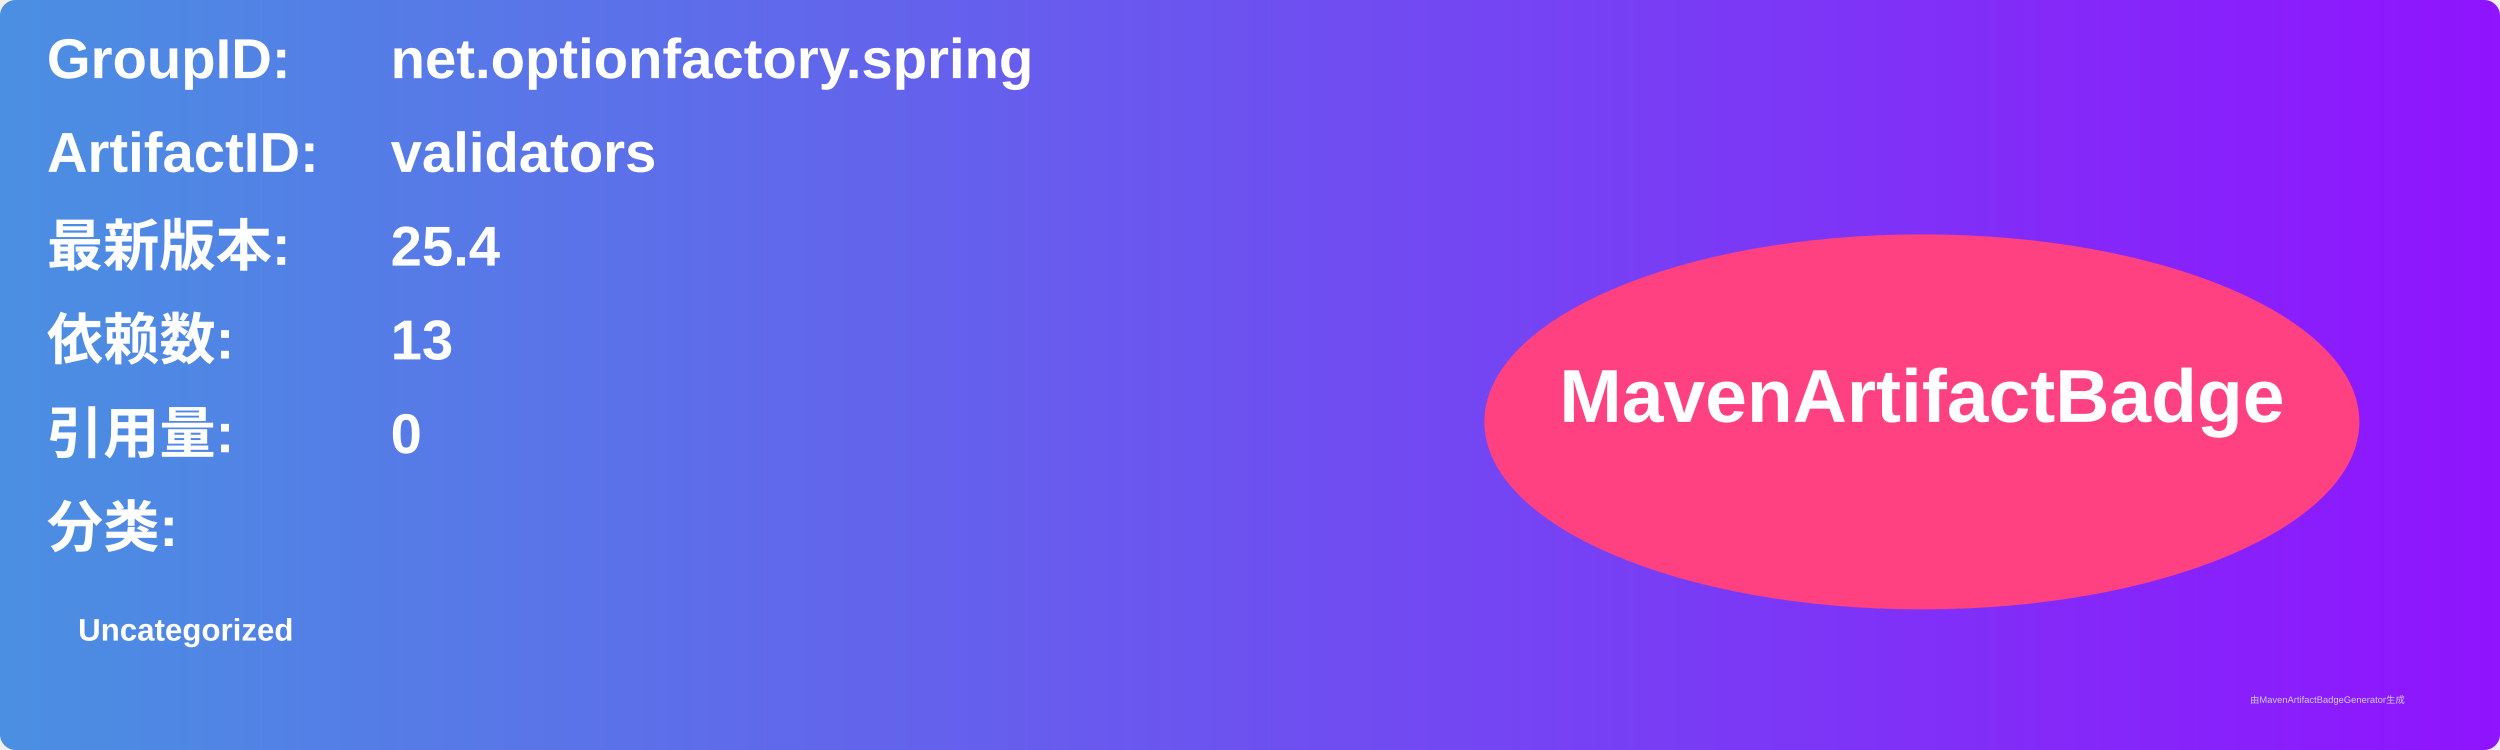
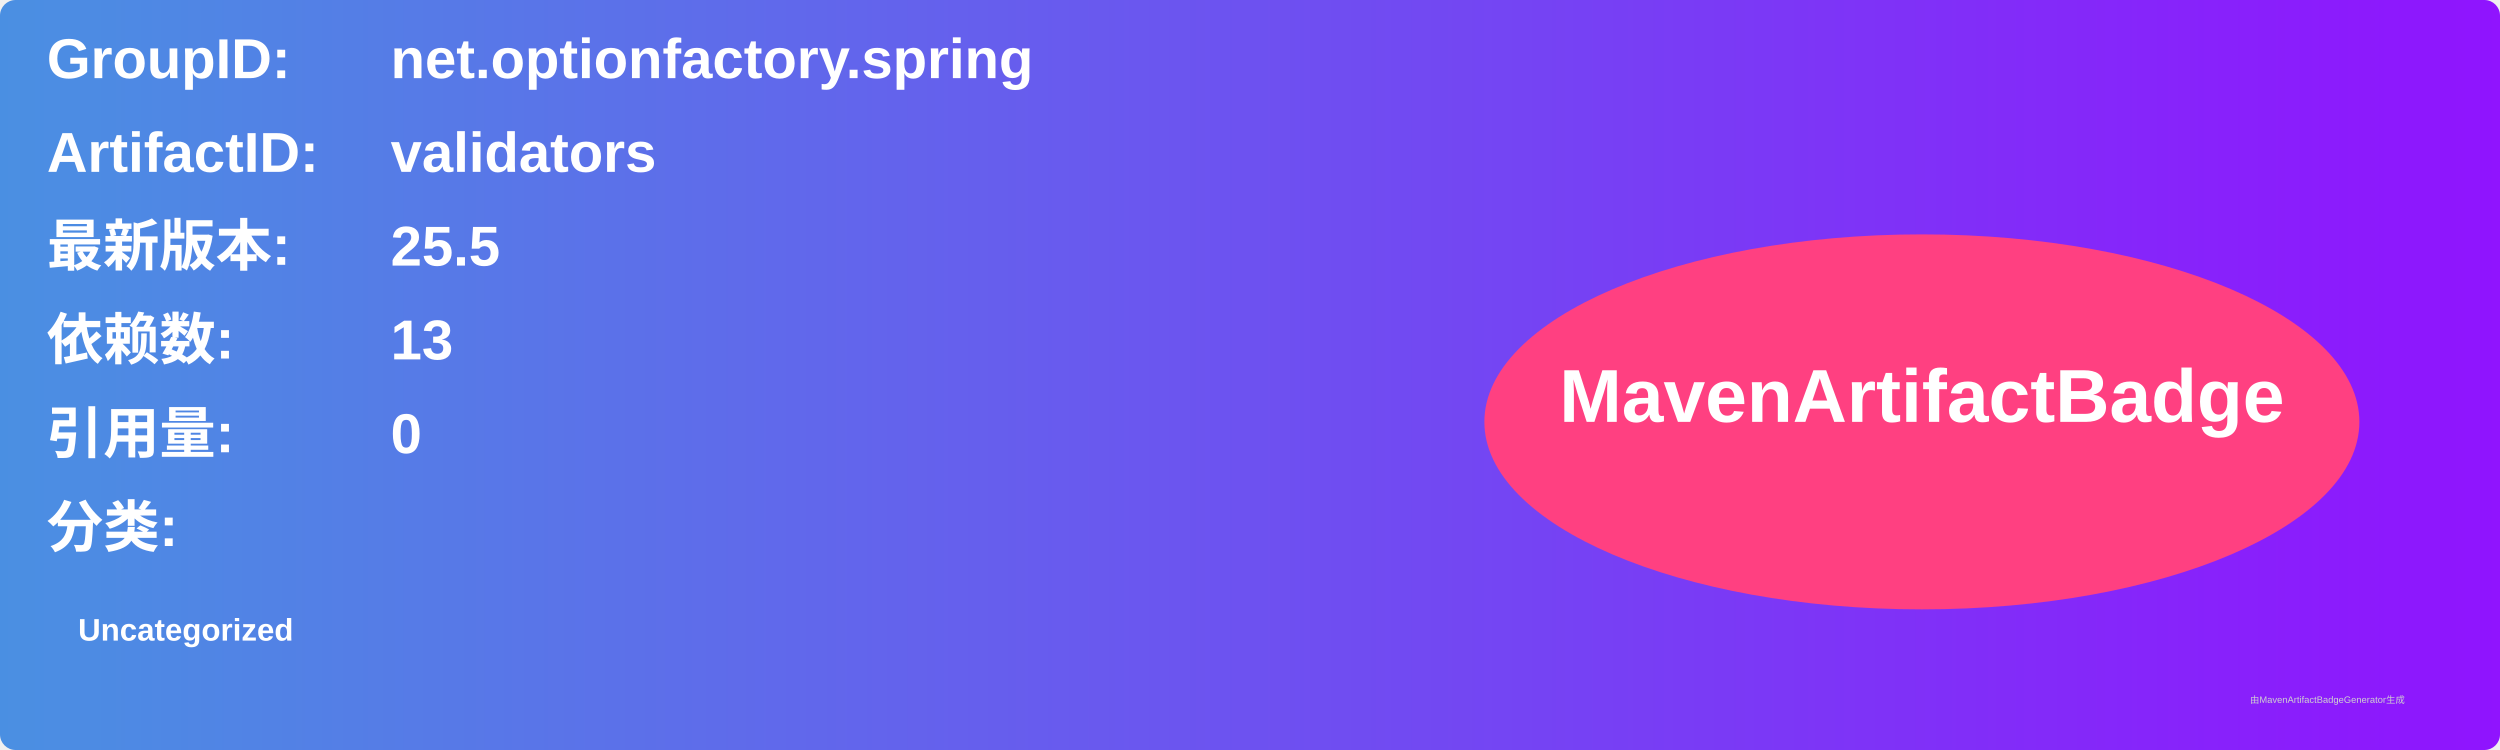
<svg xmlns="http://www.w3.org/2000/svg" width="800" height="240" viewBox="0 0 800 240">
  <linearGradient id="grad" x1="0%" y1="0%" x2="100%" y2="0%">
    <stop offset="0%" stop-color="#4a90e2" />
    <stop offset="100%" stop-color="#9013fe" />
  </linearGradient>
  <rect width="100%" height="100%" rx="5" ry="5" fill="url(#grad)" />
  <g transform="translate(15, 15)">
    <text x="0" y="10" font-family="Arial" font-size="18" fill="white" font-weight="bold" width="260">GroupID:</text>
    <text x="110" y="10" font-family="Arial" font-size="18" fill="white" font-weight="bold" width="460">net.optionfactory.spring</text>
    <text x="0" y="40" font-family="Arial" font-size="18" fill="white" font-weight="bold" width="260">ArtifactID:</text>
    <text x="110" y="40" font-family="Arial" font-size="18" fill="white" font-weight="bold" width="460">validators</text>
    <text x="0" y="70" font-family="Arial" font-size="18" fill="white" font-weight="bold">最新版本:</text>
    <text x="110" y="70" font-family="Arial" font-size="18" fill="white" font-weight="bold">
-       <tspan font-weight="bold">25.4</tspan>
+       <tspan font-weight="bold">25.5</tspan>
    </text>
    <text x="0" y="100" font-family="Arial" font-size="18" fill="white" font-weight="bold">依赖数: </text>
    <text x="110" y="100" font-family="Arial" font-size="18" fill="white">
      <tspan font-weight="bold">13</tspan>
    </text>
    <text x="0" y="130" font-family="Arial" font-size="18" fill="white" font-weight="bold">引用量: </text>
    <text x="110" y="130" font-family="Arial" font-size="18" fill="white">
      <tspan font-weight="bold">0</tspan>
    </text>
    <text x="0" y="160" font-family="Arial" font-size="18" fill="white" font-weight="bold">分类:</text>
    <text x="10" y="190" font-family="Arial" font-size="10" fill="white">
      <tspan font-weight="bold">Uncategorized</tspan>
    </text>
    <ellipse cx="600" cy="120" rx="140" ry="60" fill="#ff4081" />
    <text x="600" y="120" text-anchor="middle" font-family="Arial" font-size="24" fill="white" font-weight="bold">MavenArtifactBadge</text>
  </g>
  <text x="720" y="225" font-family="Arial" font-size="3" fill="#d0d0d0">由MavenArtifactBadgeGenerator生成</text>
</svg>
